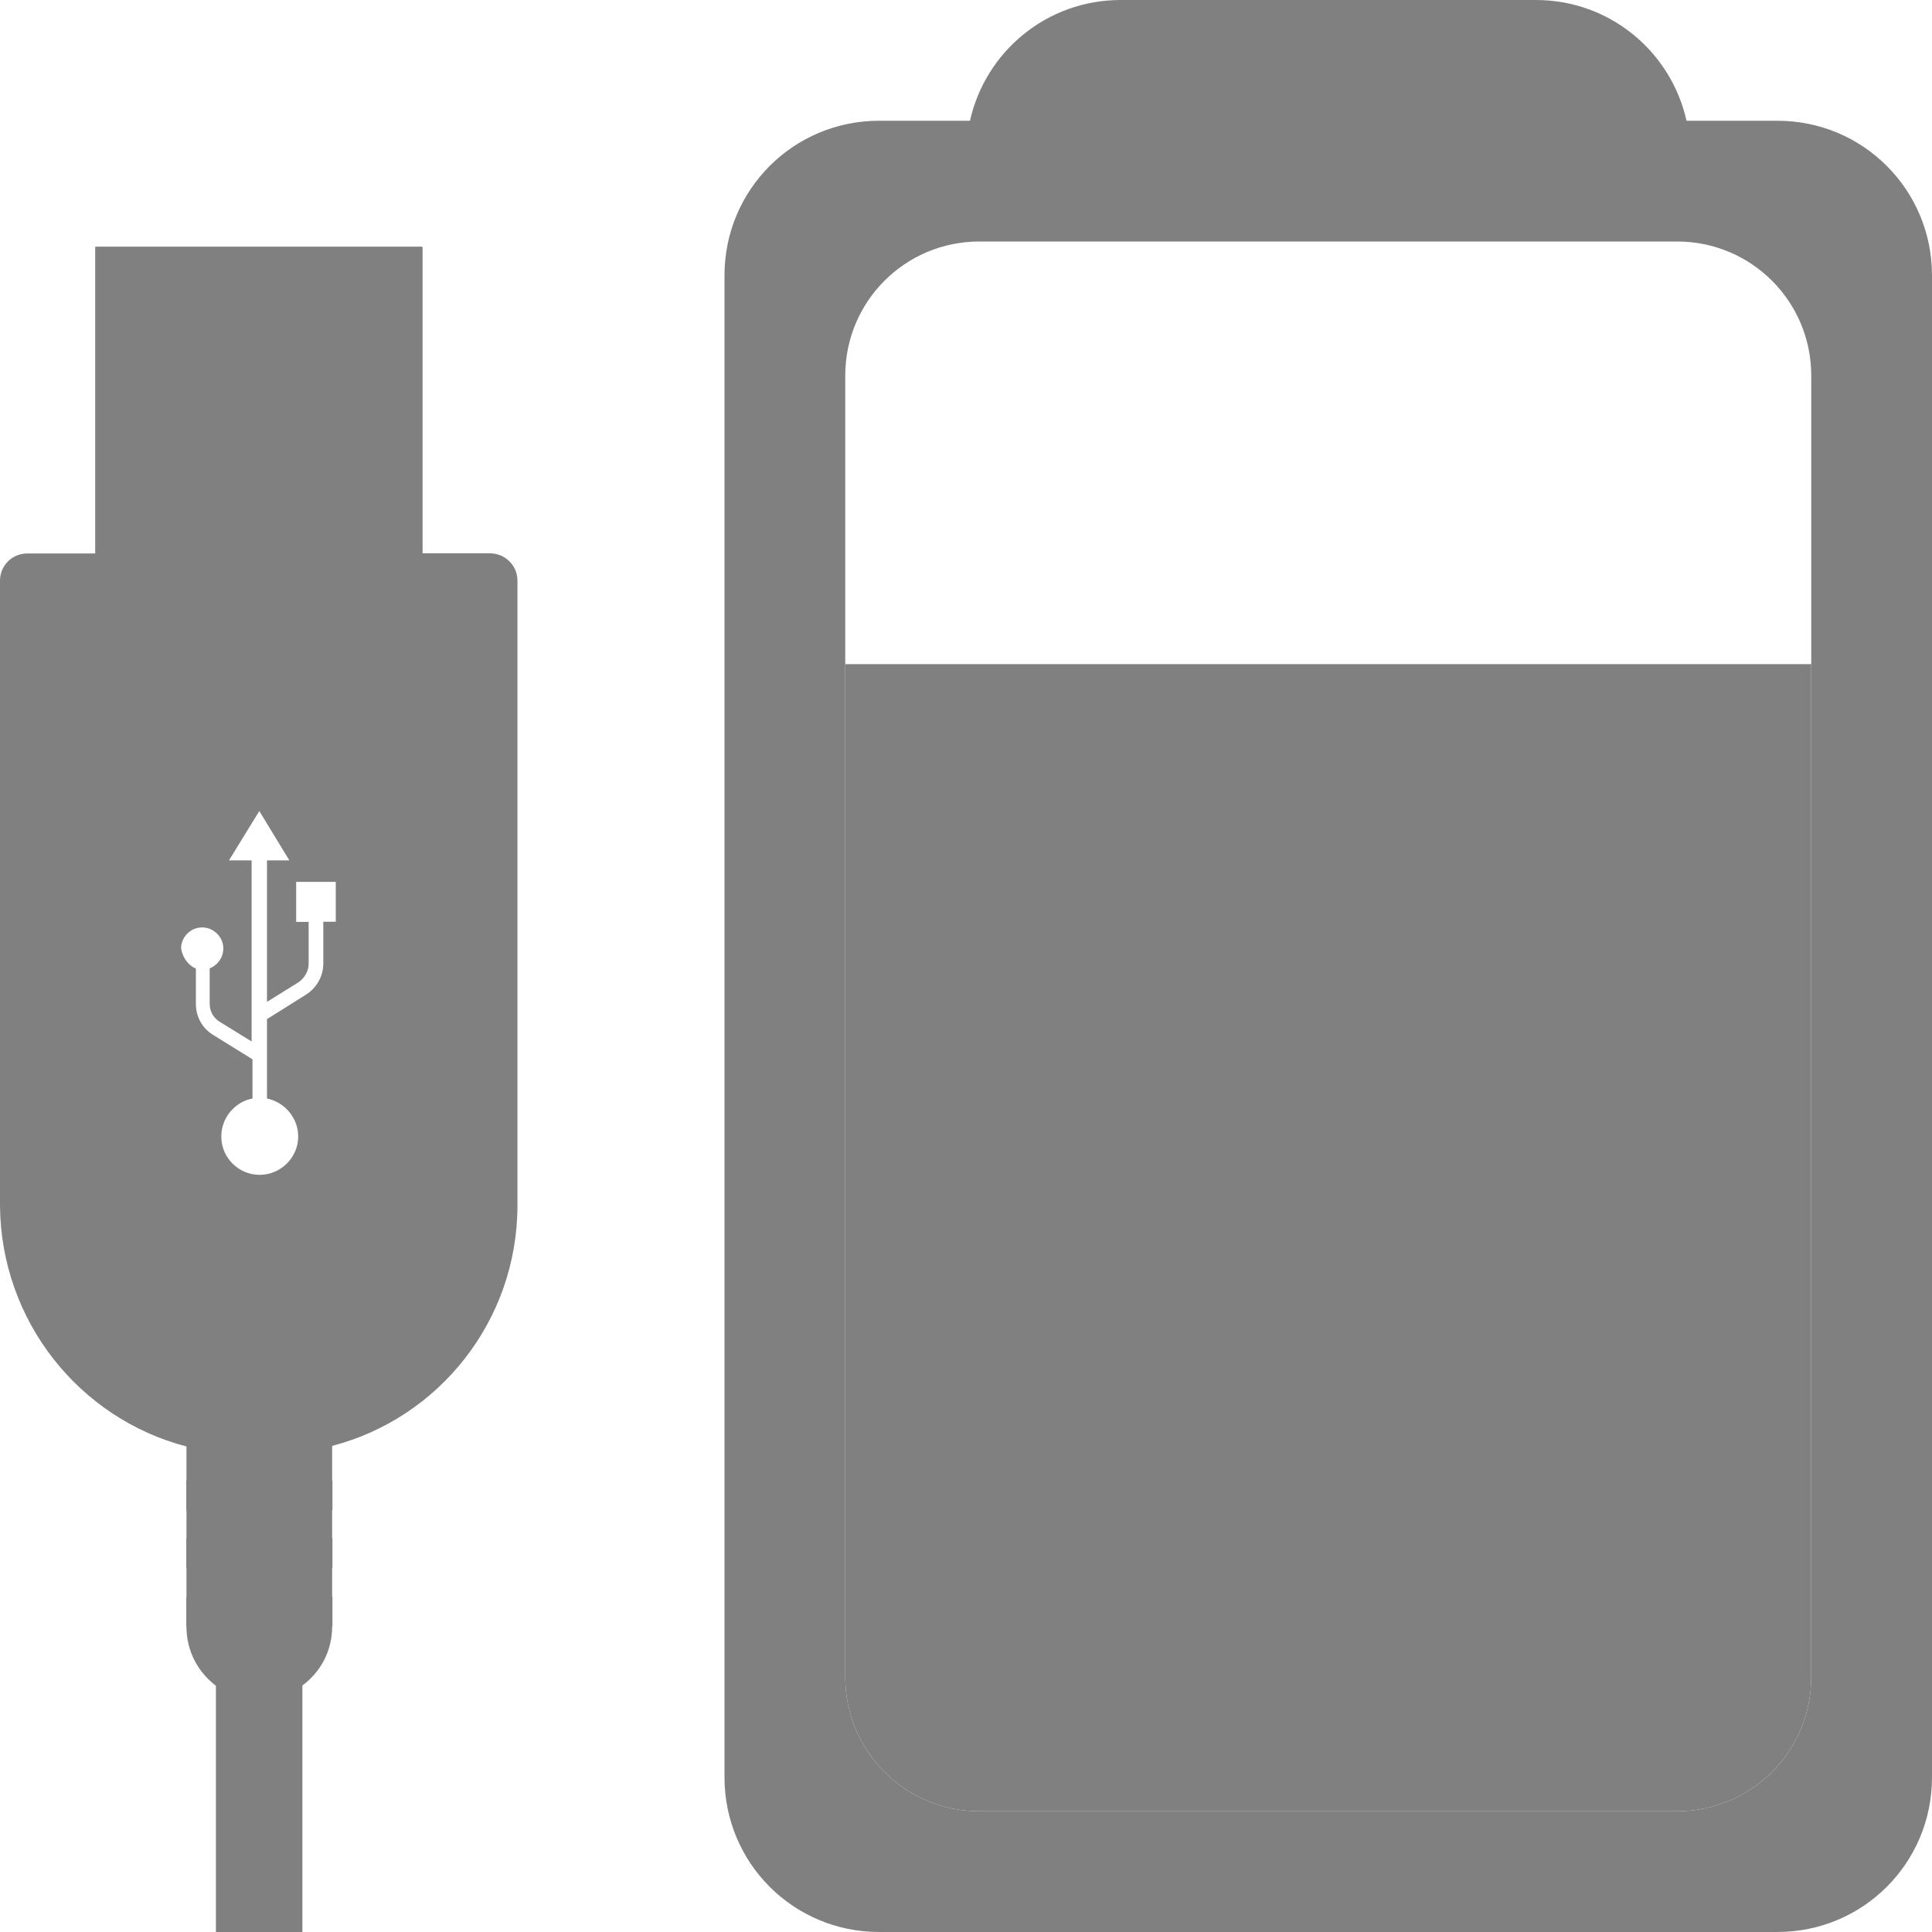
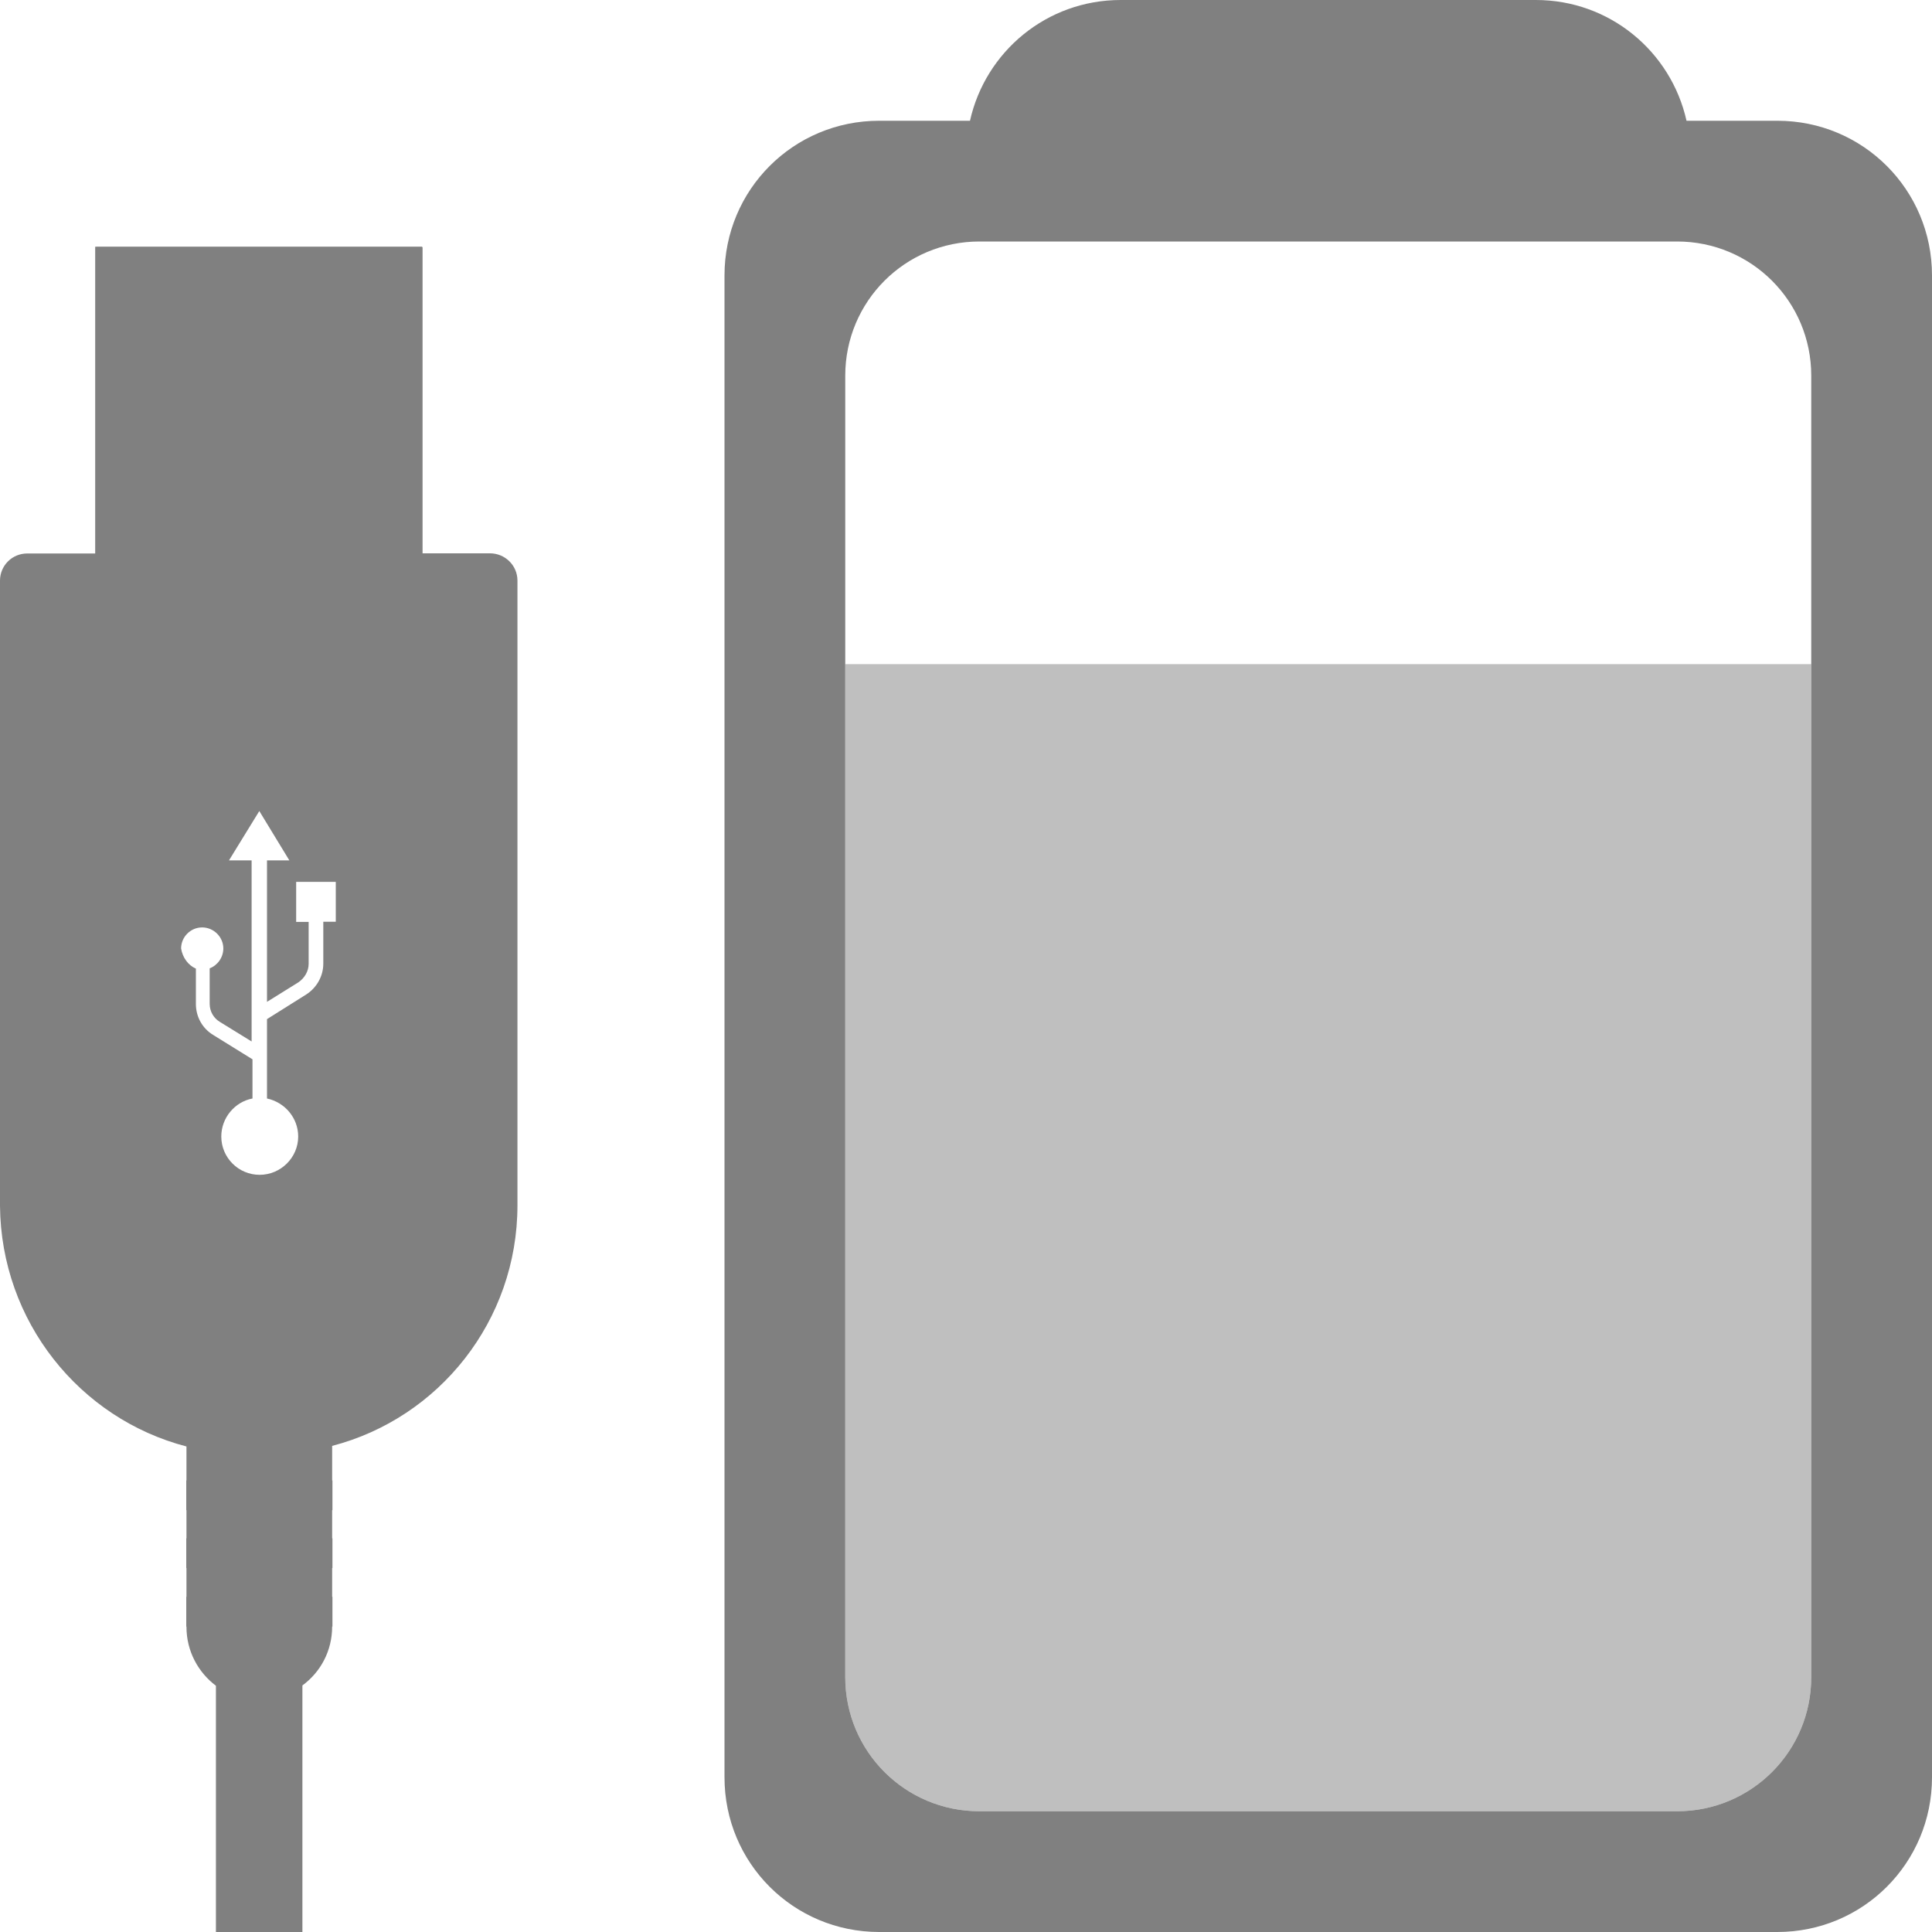
<svg xmlns="http://www.w3.org/2000/svg" height="16" width="16" version="1.1" id="svg8">
  <defs id="defs12">
    <clipPath clipPathUnits="userSpaceOnUse" id="clipPath954">
      <rect style="opacity:1;fill:#aa0000;fill-opacity:1;stroke:none;stroke-width:1.132;stroke-linecap:butt;stroke-linejoin:bevel;stroke-miterlimit:4;stroke-dasharray:none;stroke-opacity:1;paint-order:fill markers stroke" id="rect956" width="8" height="4" x="4" y="-15" ry="0" />
    </clipPath>
    <clipPath clipPathUnits="userSpaceOnUse" id="clipPath958">
      <rect style="opacity:1;fill:#aa0000;fill-opacity:1;stroke:none;stroke-width:1.265;stroke-linecap:butt;stroke-linejoin:bevel;stroke-miterlimit:4;stroke-dasharray:none;stroke-opacity:1;paint-order:fill markers stroke" id="rect960" width="8" height="5" x="34.915" y="5.826" ry="0" />
    </clipPath>
    <clipPath clipPathUnits="userSpaceOnUse" id="clipPath962">
      <rect style="opacity:1;fill:#aa0000;fill-opacity:1;stroke:none;stroke-width:1.132;stroke-linecap:butt;stroke-linejoin:bevel;stroke-miterlimit:4;stroke-dasharray:none;stroke-opacity:1;paint-order:fill markers stroke" id="rect964" width="8" height="4" x="-26.983" y="16.589" ry="0" />
    </clipPath>
    <clipPath clipPathUnits="userSpaceOnUse" id="clipPath844">
      <rect style="opacity:1;fill:#008080;fill-opacity:1;stroke:none;stroke-width:1.109;stroke-linecap:butt;stroke-linejoin:bevel;stroke-miterlimit:10;stroke-dasharray:none;stroke-opacity:1;paint-order:fill markers stroke" id="rect847" width="12.292" height="12.467" x="0.995" y="0.168" />
    </clipPath>
  </defs>
  <path style="opacity:1;fill:#808080;fill-opacity:1;stroke:none;stroke-width:2.609;stroke-linecap:butt;stroke-linejoin:bevel;stroke-miterlimit:4;stroke-dasharray:none;stroke-opacity:1;paint-order:fill markers stroke" d="M 9.281,0 C 8.669,0 8.161,0.427 8.033,1 H 7.281 C 6.571,1 6,1.571 6,2.281 v 12.438 C 6,15.429 6.571,16 7.281,16 h 7.438 C 15.429,16 16,15.429 16,14.719 V 2.281 C 16,1.571 15.429,1 14.719,1 H 13.967 C 13.839,0.427 13.331,0 12.719,0 Z M 8.111,2 H 13.889 C 14.504,2 15,2.496 15,3.111 V 13.889 C 15,14.504 14.504,15 13.889,15 H 8.111 C 7.496,15 7,14.504 7,13.889 V 3.111 C 7,2.496 7.496,2 8.111,2 Z" id="rect846" />
-   <path style="opacity:1;fill:#808080;fill-opacity:1;stroke:none;stroke-width:1.127;stroke-linecap:butt;stroke-linejoin:bevel;stroke-miterlimit:4;stroke-dasharray:none;stroke-opacity:1;paint-order:fill markers stroke" d="M 7 5.5 L 7 9 L 7 12.5 L 7 13.889 C 7 14.504 7.496 15 8.111 15 L 13.889 15 C 14.504 15 15 14.504 15 13.889 L 15 12.5 L 15 9 L 15 5.5 L 7 5.5 z " id="rect846-3-5-6-2-9" />
+   <path style="opacity:0.5;fill:#808080;fill-opacity:1;stroke:none;stroke-width:1.127;stroke-linecap:butt;stroke-linejoin:bevel;stroke-miterlimit:4;stroke-dasharray:none;stroke-opacity:1;paint-order:fill markers stroke" d="M 7 5.5 L 7 9 L 7 12.5 L 7 13.889 C 7 14.504 7.496 15 8.111 15 L 13.889 15 C 14.504 15 15 14.504 15 13.889 L 15 12.5 L 15 9 L 15 5.5 L 7 5.5 z " id="rect846-3-5-6-2-9" />
  <g id="g840" transform="matrix(1.201721,0,0,1.201721,-1.201721,0.8162272)" clip-path="url(#clipPath844)">
    <path id="path66-3" d="M 1.656,1.021 V 3.135 H 1.188 C 1.082,3.135 1,3.22 1,3.322 V 7.631 C 1.007,8.427 1.549,9.098 2.285,9.289 v 0.234 0.205 0.197 0.205 0.197 0.205 c 0,0.168 0.081,0.314 0.203,0.406 V 16 h 0.596 v -5.064 c 0.125,-0.092 0.205,-0.238 0.205,-0.406 V 10.326 10.127 9.922 9.725 9.52 9.285 C 4.025,9.094 4.566,8.423 4.566,7.627 V 3.322 c 0,-0.106 -0.087,-0.188 -0.189,-0.188 h -0.469 V 1.021 H 3.652 1.914 Z M 2.787,4.91 2.994,5.25 H 2.84 V 6.225 L 3.057,6.09 c 0.043,-0.03 0.07,-0.077 0.07,-0.127 V 5.674 H 3.041 V 5.398 h 0.273 v 0.275 h -0.086 v 0.289 c 0,0.086 -0.046,0.167 -0.119,0.213 L 2.84,6.344 v 0.547 c 0.122,0.026 0.215,0.133 0.215,0.262 0,0.145 -0.12,0.264 -0.266,0.264 -0.145,0 -0.264,-0.118 -0.264,-0.264 0,-0.129 0.093,-0.239 0.215,-0.262 V 6.621 L 2.469,6.453 C 2.393,6.407 2.35,6.326 2.35,6.24 V 5.996 c -0.053,-0.023 -0.092,-0.076 -0.102,-0.139 0,-0.079 0.065,-0.145 0.145,-0.145 0.079,0 0.146,0.065 0.146,0.145 0,0.063 -0.041,0.117 -0.094,0.137 v 0.244 c 0,0.053 0.027,0.099 0.07,0.125 l 0.219,0.135 V 5.25 h -0.156 z" style="fill:#808080;fill-opacity:1;stroke-width:0.033" />
    <path id="rect68-6" d="m 2.76,1.021 v 0.002 h 0.1 v -0.002 z m 0.1,0.002 V 1.314 H 2.648 V 1.49 H 2.859 v 0.102 0.148 0.039 H 2.648 V 1.955 H 2.859 v 0.102 0.15 0.039 H 2.648 V 2.424 H 2.859 v 0.1 0.148 0.039 H 2.648 V 2.887 H 2.859 V 3.135 H 2.76 V 2.986 H 2.549 V 2.613 h 0.211 v -0.09 -0.004 H 2.549 V 2.146 h 0.211 v -0.09 -0.002 H 2.549 V 1.682 h 0.211 v -0.09 -0.004 H 2.549 V 1.215 H 2.76 V 1.023 H 1.922 1.918 1.664 v 2.113 h 0.254 0.004 1.732 0.258 V 1.023 H 3.654 Z" style="fill:#808080;fill-opacity:1;stroke-width:0.033" />
    <g style="fill:#808080;fill-opacity:1" id="g960-7">
      <rect style="fill:#808080;fill-opacity:1;stroke-width:0.033" id="rect82-5" height="0.205" width="0.4" y="-10.53" x="-3.291" transform="scale(-1)" />
      <rect style="fill:#808080;fill-opacity:1;stroke-width:0.033" id="rect84-3" height="0.205" width="0.4" y="-10.53" x="-2.684" transform="scale(-1)" />
      <rect style="fill:#808080;fill-opacity:1;stroke-width:0.033" id="rect86-5" height="0.205" width="0.4" y="-10.127" x="-3.291" transform="scale(-1)" />
      <rect style="fill:#808080;fill-opacity:1;stroke-width:0.033" id="rect88-6" height="0.205" width="0.4" y="-10.127" x="-2.684" transform="scale(-1)" />
      <rect style="fill:#808080;fill-opacity:1;stroke-width:0.033" id="rect90-2" height="0.205" width="0.4" y="-9.728" x="-3.291" transform="scale(-1)" />
      <rect style="fill:#808080;fill-opacity:1;stroke-width:0.033" id="rect92-9" height="0.205" width="0.4" y="-9.728" x="-2.684" transform="scale(-1)" />
    </g>
  </g>
</svg>
